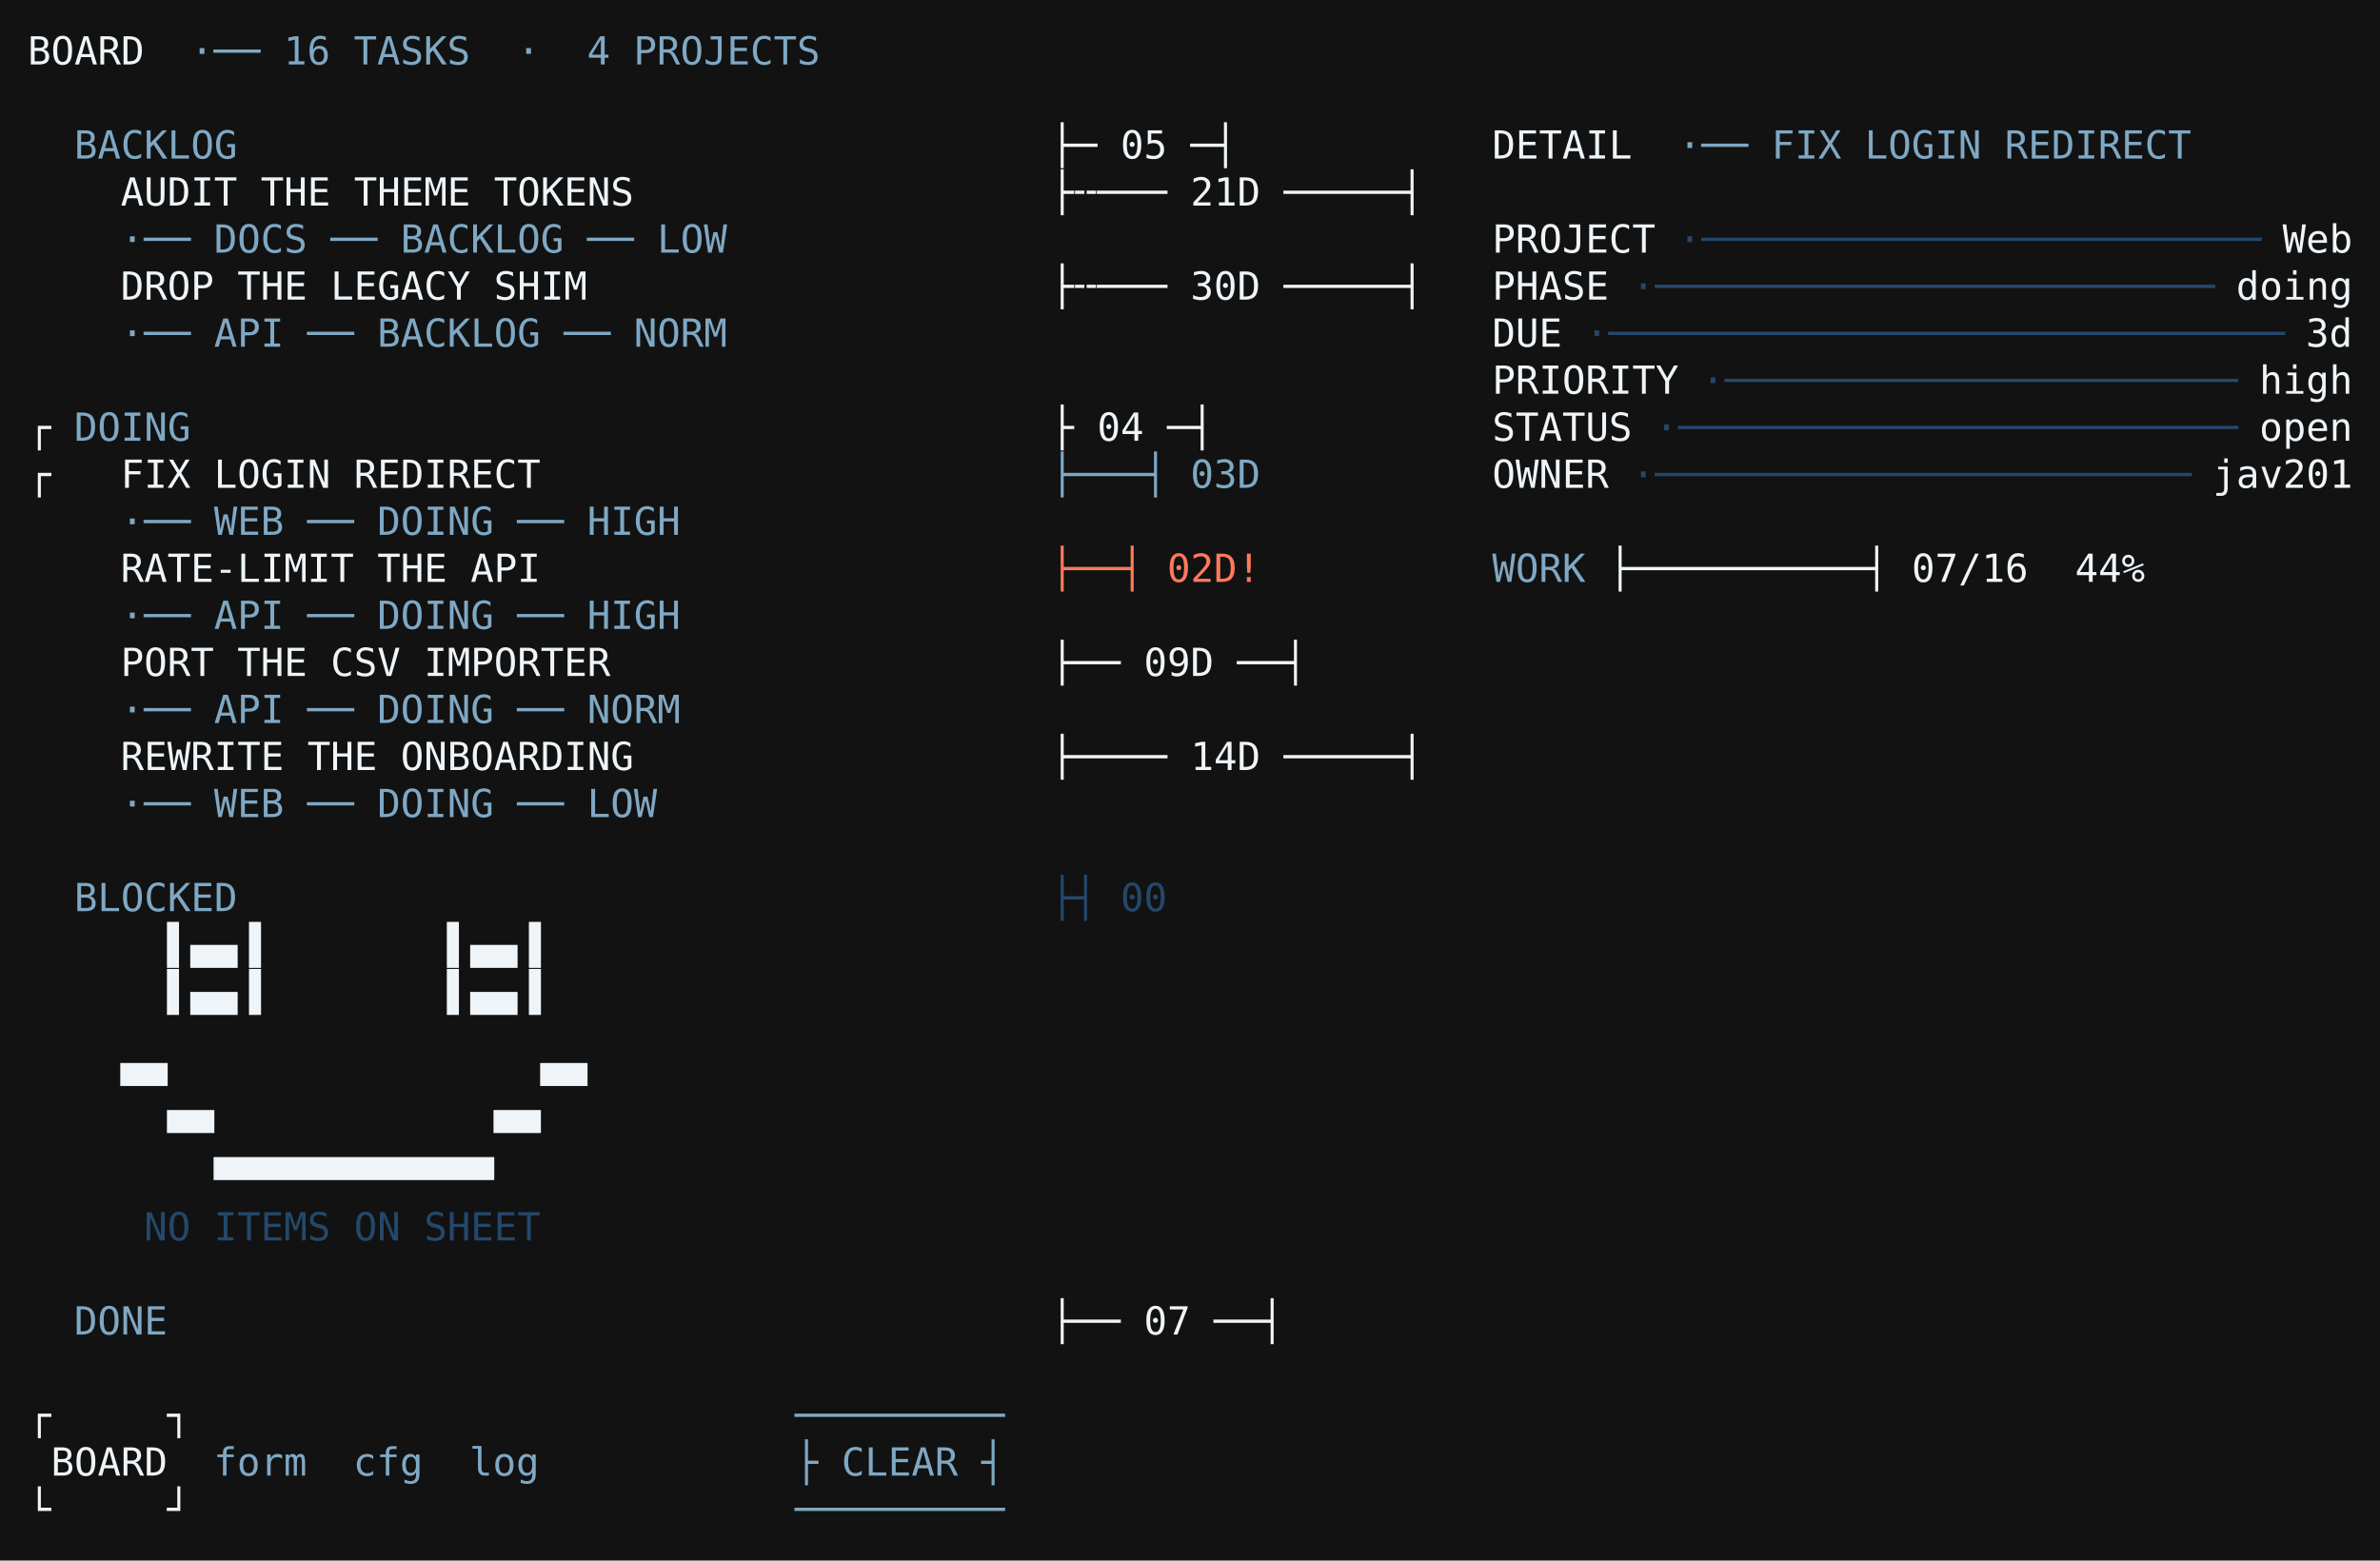
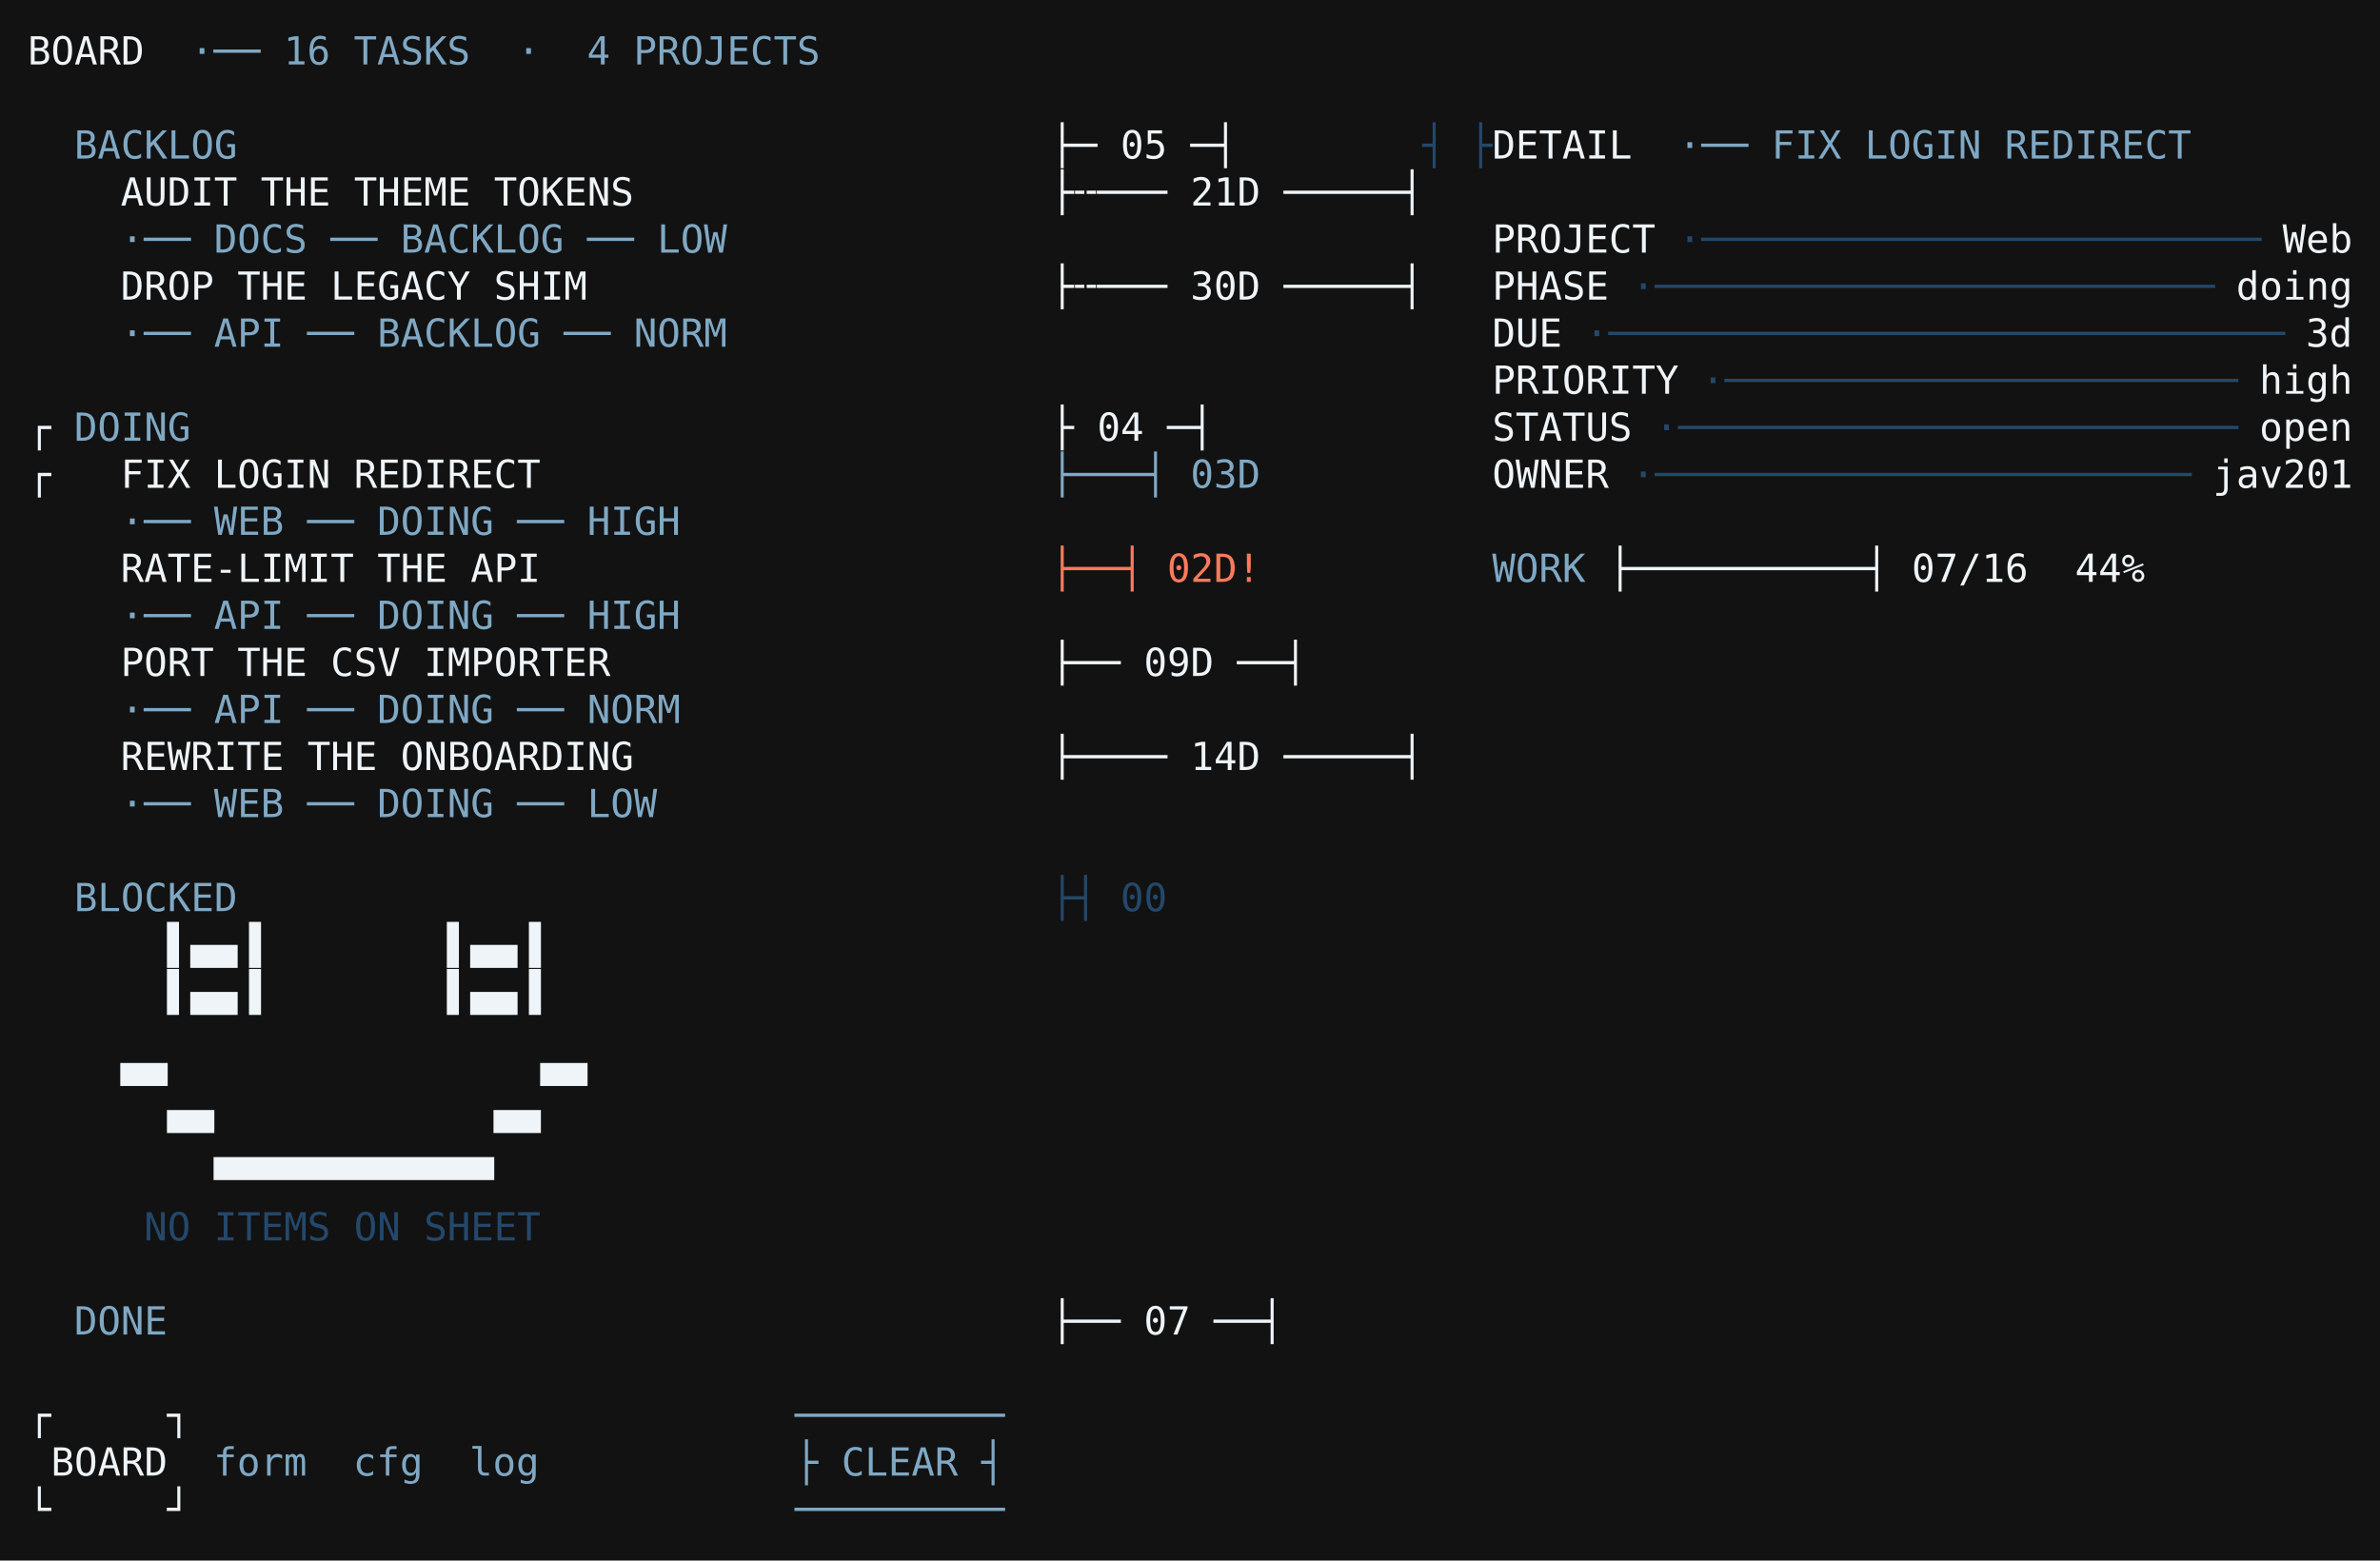
<svg xmlns="http://www.w3.org/2000/svg" viewBox="0 0 860.0 564.0" role="img" aria-label="taskboard · blueprint · S1 list + detail">
  <rect width="860.0" height="564.0" fill="#121212" />
  <g font-family="ui-monospace,SFMono-Regular,'DejaVu Sans Mono','Cascadia Mono',Menlo,Consolas,'Liberation Mono',monospace" font-size="14.0" xml:space="preserve" style="white-space:pre;font-variant-ligatures:none">
    <text x="10.0" y="23.3" fill="#eef4f8">BOARD</text>
    <text x="68.8" y="23.3" fill="#7fa8c4">·── 16 TASKS  ·  4 PROJECTS</text>
    <text x="26.8" y="57.3" fill="#7fa8c4">BACKLOG                                 </text>
    <text x="379.6" y="57.3" fill="#eef4f8">├─ 05 ─┤        </text>
+     <text x="514.0" y="57.3" fill="#24486b">┤</text>
+     <text x="530.8" y="57.3" fill="#24486b">├</text>
    <text x="539.2" y="57.3" fill="#eef4f8">DETAIL</text>
    <text x="606.4" y="57.3" fill="#7fa8c4">·── FIX LOGIN REDIRECT</text>
    <text x="43.6" y="74.3" fill="#eef4f8">AUDIT THE THEME TOKENS                </text>
    <text x="379.6" y="74.3" fill="#eef4f8">├╌─── 21D ─────┤</text>
    <text x="43.6" y="91.3" fill="#7fa8c4">·── DOCS ── BACKLOG ── LOW</text>
    <text x="539.2" y="91.3" fill="#eef4f8">PROJECT</text>
    <text x="606.4" y="91.3" fill="#24486b">·────────────────────────</text>
    <text x="824.8" y="91.3" fill="#eef4f8">Web</text>
    <text x="43.6" y="108.3" fill="#eef4f8">DROP THE LEGACY SHIM                  </text>
    <text x="379.6" y="108.3" fill="#eef4f8">├╌─── 30D ─────┤</text>
    <text x="539.2" y="108.3" fill="#eef4f8">PHASE</text>
    <text x="589.6" y="108.3" fill="#24486b">·────────────────────────</text>
    <text x="808.0" y="108.3" fill="#eef4f8">doing</text>
    <text x="43.6" y="125.3" fill="#7fa8c4">·── API ── BACKLOG ── NORM</text>
    <text x="539.2" y="125.3" fill="#eef4f8">DUE</text>
    <text x="572.8" y="125.3" fill="#24486b">·─────────────────────────────</text>
    <text x="833.2" y="125.3" fill="#eef4f8">3d</text>
    <text x="539.2" y="142.3" fill="#eef4f8">PRIORITY</text>
    <text x="614.8" y="142.3" fill="#24486b">·──────────────────────</text>
    <text x="816.4" y="142.3" fill="#eef4f8">high</text>
    <text x="10.0" y="159.3" fill="#eef4f8">┌</text>
    <text x="26.8" y="159.3" fill="#7fa8c4">DOING                                   </text>
    <text x="379.6" y="159.3" fill="#eef4f8">├ 04 ─┤         </text>
    <text x="539.2" y="159.3" fill="#eef4f8">STATUS</text>
    <text x="598.0" y="159.3" fill="#24486b">·────────────────────────</text>
    <text x="816.4" y="159.3" fill="#eef4f8">open</text>
    <text x="10.0" y="176.3" fill="#eef4f8">┌</text>
    <text x="43.6" y="176.3" fill="#eef4f8">FIX LOGIN REDIRECT                    </text>
    <text x="379.6" y="176.3" fill="#7fa8c4">├───┤ 03D       </text>
    <text x="539.2" y="176.3" fill="#eef4f8">OWNER</text>
    <text x="589.6" y="176.3" fill="#24486b">·───────────────────────</text>
    <text x="799.6" y="176.3" fill="#eef4f8">jav201</text>
    <text x="43.6" y="193.3" fill="#7fa8c4">·── WEB ── DOING ── HIGH</text>
    <text x="43.6" y="210.3" fill="#eef4f8">RATE-LIMIT THE API                    </text>
    <text x="379.6" y="210.3" fill="#ff7a5c">├──┤ 02D!       </text>
    <text x="539.2" y="210.3" fill="#7fa8c4">WORK </text>
    <text x="581.2" y="210.3" fill="#eef4f8">├──────────┤ 07/16  44%</text>
    <text x="43.6" y="227.3" fill="#7fa8c4">·── API ── DOING ── HIGH</text>
    <text x="43.6" y="244.3" fill="#eef4f8">PORT THE CSV IMPORTER                 </text>
    <text x="379.6" y="244.3" fill="#eef4f8">├── 09D ──┤     </text>
    <text x="43.6" y="261.3" fill="#7fa8c4">·── API ── DOING ── NORM</text>
    <text x="43.6" y="278.3" fill="#eef4f8">REWRITE THE ONBOARDING                </text>
    <text x="379.6" y="278.3" fill="#eef4f8">├──── 14D ─────┤</text>
    <text x="43.6" y="295.3" fill="#7fa8c4">·── WEB ── DOING ── LOW</text>
    <text x="26.8" y="329.3" fill="#7fa8c4">BLOCKED                                 </text>
    <text x="379.6" y="329.3" fill="#24486b">├┤ 00           </text>
    <text x="43.6" y="346.3" fill="#eef4f8">  ▌▄▄▐        ▌▄▄▐  </text>
    <text x="43.6" y="363.3" fill="#eef4f8">  ▌▄▄▐        ▌▄▄▐  </text>
    <text x="43.6" y="397.3" fill="#eef4f8">▀▀                ▀▀</text>
    <text x="43.6" y="414.3" fill="#eef4f8">  ▀▀            ▀▀  </text>
    <text x="43.6" y="431.3" fill="#eef4f8">    ▀▀▀▀▀▀▀▀▀▀▀▀    </text>
    <text x="43.6" y="448.3" fill="#24486b"> NO ITEMS ON SHEET</text>
    <text x="26.8" y="482.3" fill="#7fa8c4">DONE                                    </text>
    <text x="379.6" y="482.3" fill="#eef4f8">├── 07 ──┤      </text>
    <text x="10.0" y="516.3" fill="#eef4f8">┌</text>
    <text x="60.4" y="516.3" fill="#eef4f8">┐</text>
    <text x="287.2" y="516.3" fill="#7fa8c4">─────────</text>
    <text x="18.4" y="533.3" fill="#eef4f8">BOARD</text>
    <text x="77.2" y="533.3" fill="#7fa8c4">form</text>
    <text x="127.6" y="533.3" fill="#7fa8c4">cfg</text>
    <text x="169.6" y="533.3" fill="#7fa8c4">log</text>
    <text x="287.2" y="533.3" fill="#7fa8c4">├ CLEAR ┤</text>
    <text x="10.0" y="550.3" fill="#eef4f8">└</text>
    <text x="60.4" y="550.3" fill="#eef4f8">┘</text>
    <text x="287.2" y="550.3" fill="#7fa8c4">─────────</text>
  </g>
</svg>
